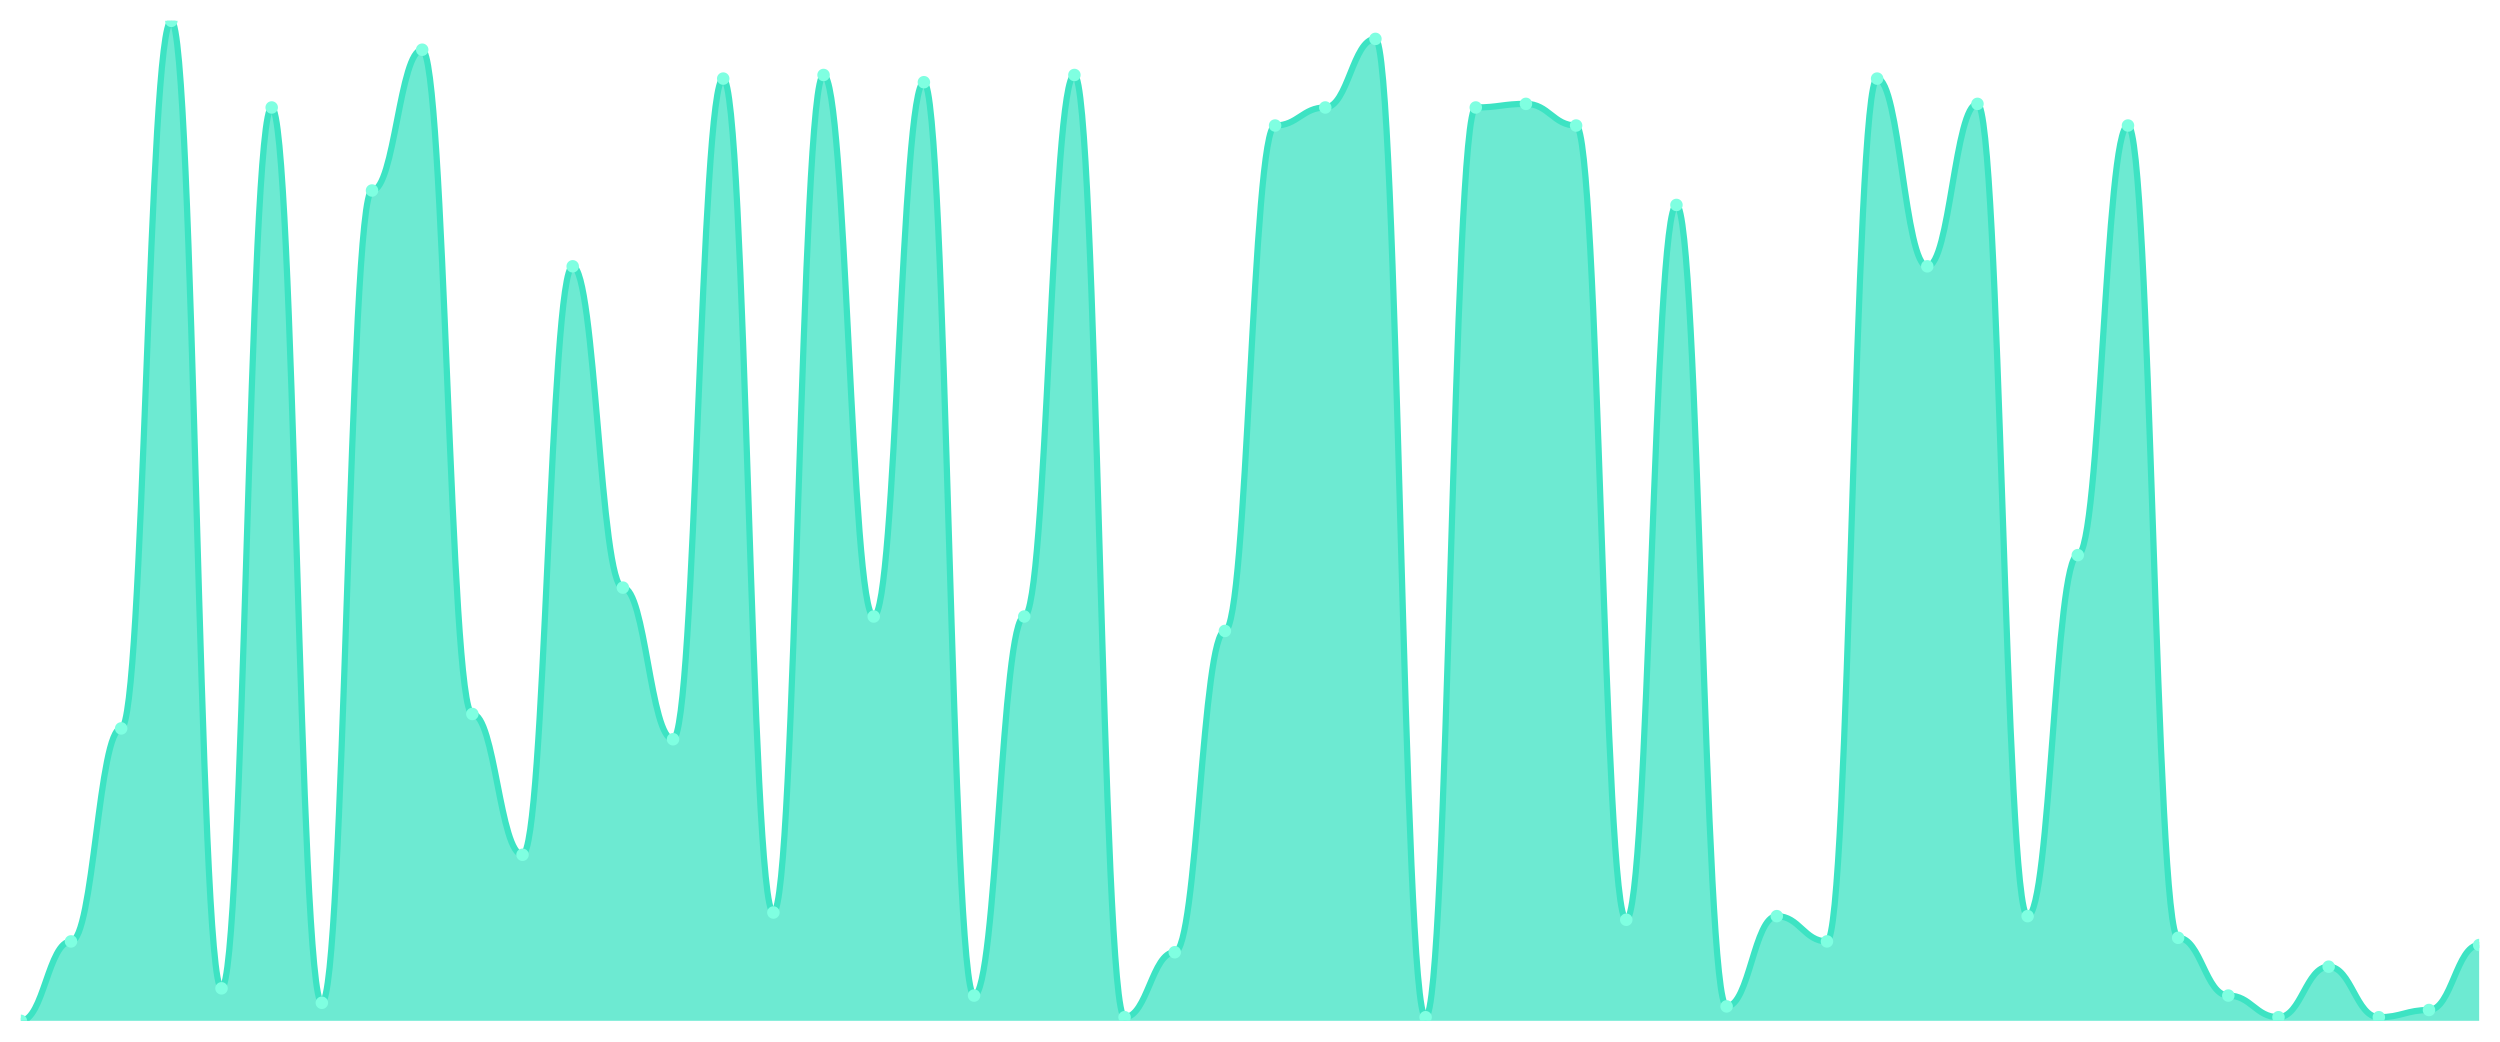
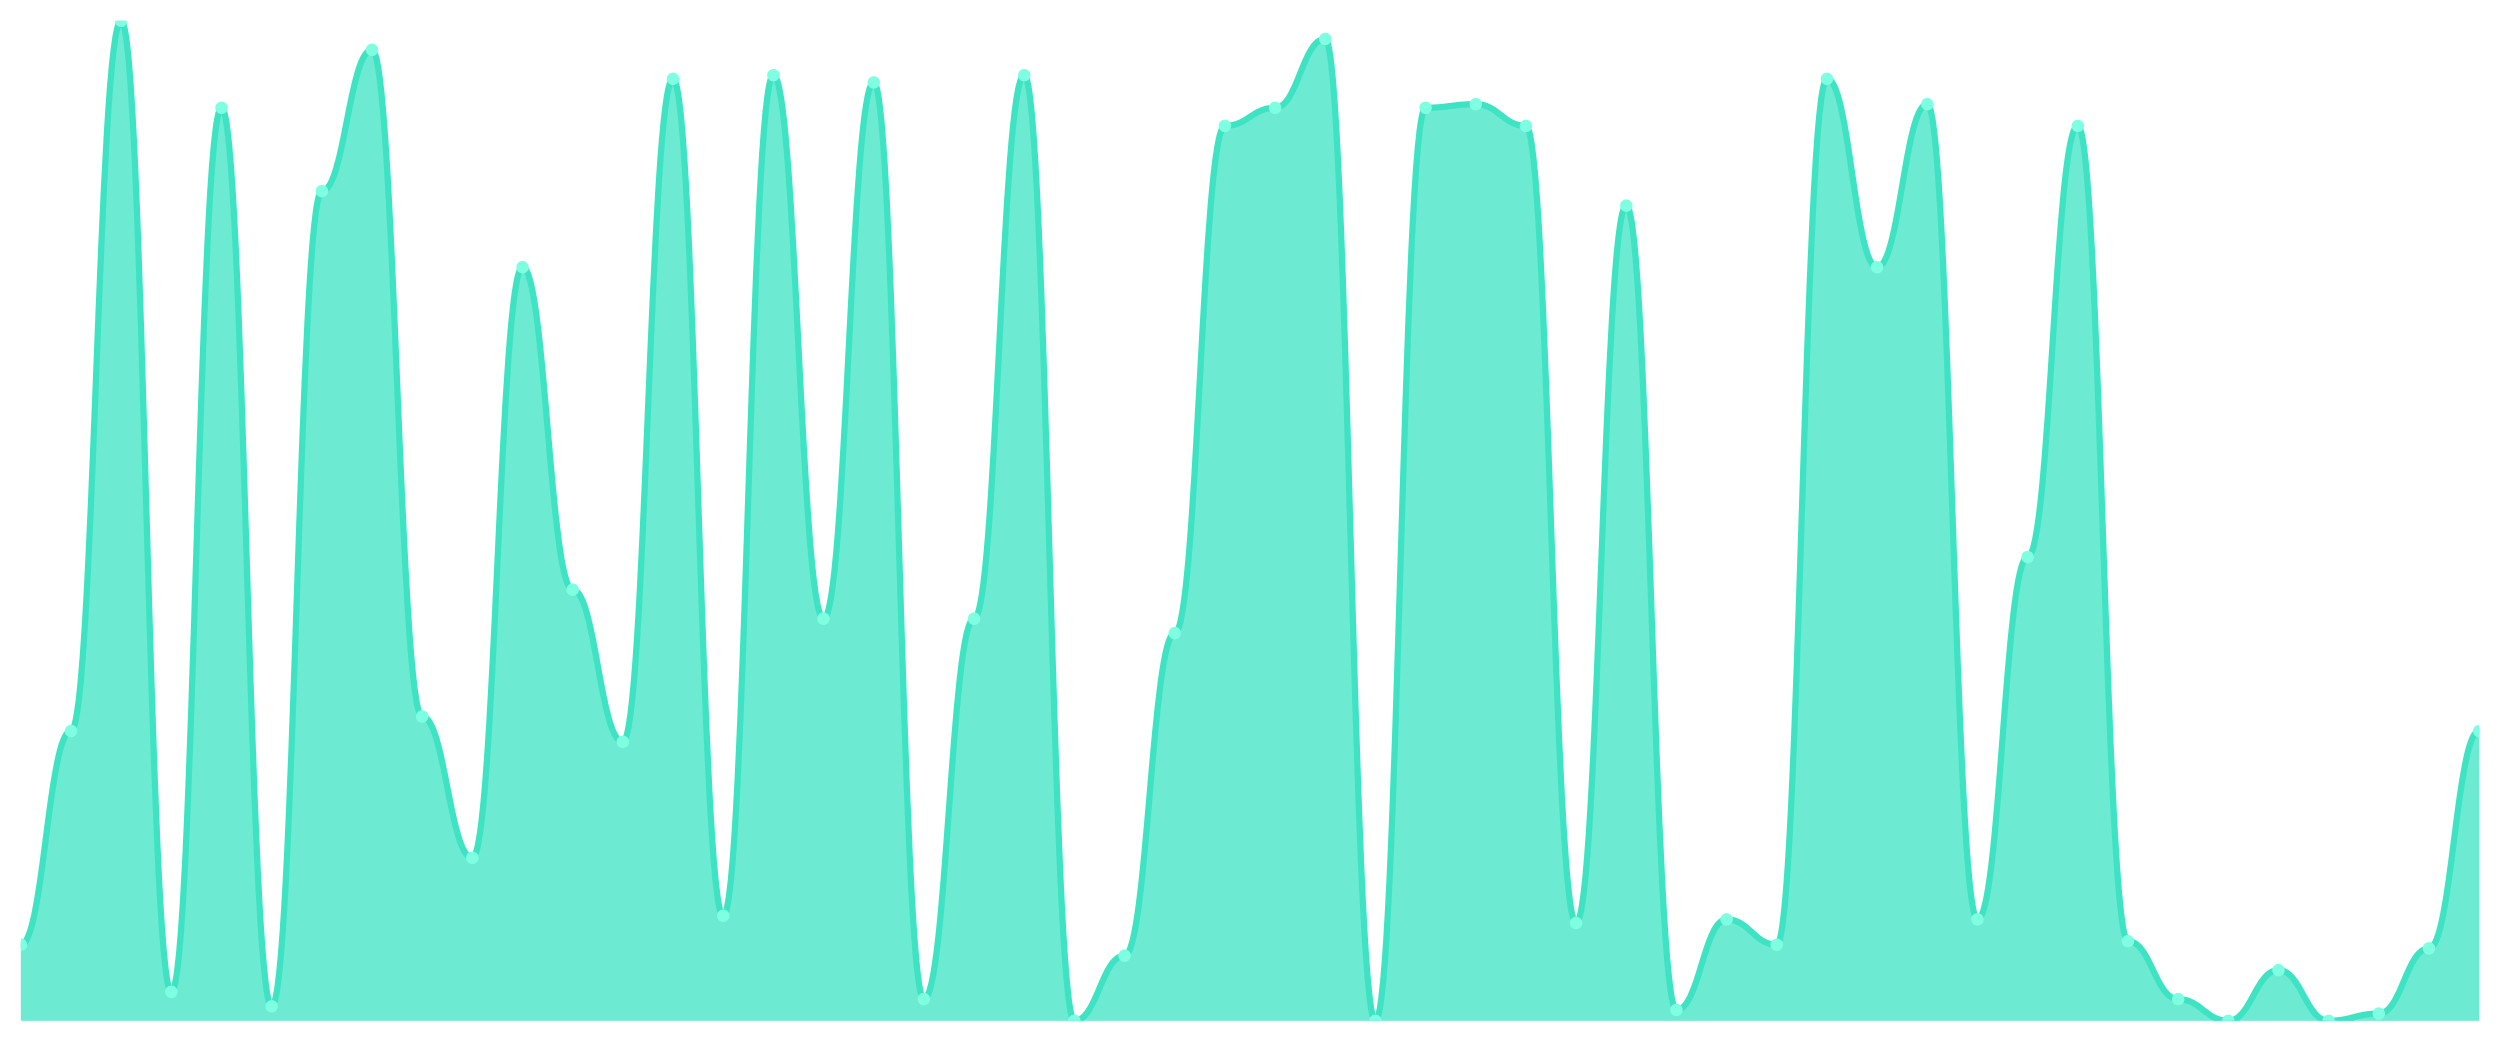
<svg xmlns="http://www.w3.org/2000/svg" viewBox="0 0 1200 500" width="1200" height="500">
  <defs>
    <clipPath id="c">
      <rect x="10" y="10" width="1180" height="480" />
    </clipPath>
  </defs>
  <rect width="1200" height="500" fill="none" />
  <g clip-path="url(#c)">
-     <path d="M 10,490 L 10,490 C 20.837,490 23.245,451.877 34.082,451.877 C 44.918,451.877 47.327,349.639 58.163,349.639 C 69,349.639 71.408,10 82.245,10 C 93.082,10 95.49,474.404 106.327,474.404 C 117.163,474.404 119.571,51.588 130.408,51.588 C 141.245,51.588 143.653,481.336 154.49,481.336 C 165.327,481.336 167.735,91.444 178.571,91.444 C 189.408,91.444 191.816,23.863 202.653,23.863 C 213.49,23.863 215.898,342.708 226.735,342.708 C 237.571,342.708 239.98,410.289 250.816,410.289 C 261.653,410.289 264.061,127.834 274.898,127.834 C 285.735,127.834 288.143,282.058 298.98,282.058 C 309.816,282.058 312.224,354.838 323.061,354.838 C 333.898,354.838 336.306,37.726 347.143,37.726 C 357.98,37.726 360.388,438.014 371.224,438.014 C 382.061,438.014 384.469,35.993 395.306,35.993 C 406.143,35.993 408.551,295.921 419.388,295.921 C 430.224,295.921 432.633,39.458 443.469,39.458 C 454.306,39.458 456.714,477.87 467.551,477.87 C 478.388,477.87 480.796,295.921 491.633,295.921 C 502.469,295.921 504.878,35.993 515.714,35.993 C 526.551,35.993 528.959,488.267 539.796,488.267 C 550.633,488.267 553.041,457.076 563.878,457.076 C 574.714,457.076 577.122,302.852 587.959,302.852 C 598.796,302.852 601.204,60.253 612.041,60.253 C 622.878,60.253 625.286,51.588 636.122,51.588 C 646.959,51.588 649.367,18.664 660.204,18.664 C 671.041,18.664 673.449,488.267 684.286,488.267 C 695.122,488.267 697.531,51.588 708.367,51.588 C 719.204,51.588 721.612,49.856 732.449,49.856 C 743.286,49.856 745.694,60.253 756.531,60.253 C 767.367,60.253 769.776,441.48 780.612,441.48 C 791.449,441.48 793.857,98.375 804.694,98.375 C 815.531,98.375 817.939,483.069 828.776,483.069 C 839.612,483.069 842.02,439.747 852.857,439.747 C 863.694,439.747 866.102,451.877 876.939,451.877 C 887.776,451.877 890.184,37.726 901.02,37.726 C 911.857,37.726 914.265,127.834 925.102,127.834 C 935.939,127.834 938.347,49.856 949.184,49.856 C 960.02,49.856 962.429,439.747 973.265,439.747 C 984.102,439.747 986.51,266.462 997.347,266.462 C 1008.184,266.462 1010.592,60.253 1021.429,60.253 C 1032.265,60.253 1034.673,450.144 1045.51,450.144 C 1056.347,450.144 1058.755,477.87 1069.592,477.87 C 1080.429,477.87 1082.837,488.267 1093.673,488.267 C 1104.51,488.267 1106.918,464.007 1117.755,464.007 C 1128.592,464.007 1131,488.267 1141.837,488.267 C 1152.673,488.267 1155.082,484.801 1165.918,484.801 C 1176.755,484.801 1179.163,453.61 1190,453.61 L 1190,490 Z" fill="rgba(61,227,195,0.75)" />
-     <path d="M 10,490 C 20.837,490 23.245,451.877 34.082,451.877 C 44.918,451.877 47.327,349.639 58.163,349.639 C 69,349.639 71.408,10 82.245,10 C 93.082,10 95.49,474.404 106.327,474.404 C 117.163,474.404 119.571,51.588 130.408,51.588 C 141.245,51.588 143.653,481.336 154.49,481.336 C 165.327,481.336 167.735,91.444 178.571,91.444 C 189.408,91.444 191.816,23.863 202.653,23.863 C 213.49,23.863 215.898,342.708 226.735,342.708 C 237.571,342.708 239.98,410.289 250.816,410.289 C 261.653,410.289 264.061,127.834 274.898,127.834 C 285.735,127.834 288.143,282.058 298.98,282.058 C 309.816,282.058 312.224,354.838 323.061,354.838 C 333.898,354.838 336.306,37.726 347.143,37.726 C 357.98,37.726 360.388,438.014 371.224,438.014 C 382.061,438.014 384.469,35.993 395.306,35.993 C 406.143,35.993 408.551,295.921 419.388,295.921 C 430.224,295.921 432.633,39.458 443.469,39.458 C 454.306,39.458 456.714,477.87 467.551,477.87 C 478.388,477.87 480.796,295.921 491.633,295.921 C 502.469,295.921 504.878,35.993 515.714,35.993 C 526.551,35.993 528.959,488.267 539.796,488.267 C 550.633,488.267 553.041,457.076 563.878,457.076 C 574.714,457.076 577.122,302.852 587.959,302.852 C 598.796,302.852 601.204,60.253 612.041,60.253 C 622.878,60.253 625.286,51.588 636.122,51.588 C 646.959,51.588 649.367,18.664 660.204,18.664 C 671.041,18.664 673.449,488.267 684.286,488.267 C 695.122,488.267 697.531,51.588 708.367,51.588 C 719.204,51.588 721.612,49.856 732.449,49.856 C 743.286,49.856 745.694,60.253 756.531,60.253 C 767.367,60.253 769.776,441.48 780.612,441.48 C 791.449,441.48 793.857,98.375 804.694,98.375 C 815.531,98.375 817.939,483.069 828.776,483.069 C 839.612,483.069 842.02,439.747 852.857,439.747 C 863.694,439.747 866.102,451.877 876.939,451.877 C 887.776,451.877 890.184,37.726 901.02,37.726 C 911.857,37.726 914.265,127.834 925.102,127.834 C 935.939,127.834 938.347,49.856 949.184,49.856 C 960.02,49.856 962.429,439.747 973.265,439.747 C 984.102,439.747 986.51,266.462 997.347,266.462 C 1008.184,266.462 1010.592,60.253 1021.429,60.253 C 1032.265,60.253 1034.673,450.144 1045.51,450.144 C 1056.347,450.144 1058.755,477.87 1069.592,477.87 C 1080.429,477.87 1082.837,488.267 1093.673,488.267 C 1104.51,488.267 1106.918,464.007 1117.755,464.007 C 1128.592,464.007 1131,488.267 1141.837,488.267 C 1152.673,488.267 1155.082,484.801 1165.918,484.801 C 1176.755,484.801 1179.163,453.61 1190,453.61" fill="none" stroke="#3de3c3" stroke-width="3" stroke-linecap="round" stroke-linejoin="round" />
-     <circle cx="10" cy="490" r="3" fill="#7fffe1" />
-     <circle cx="34.082" cy="451.877" r="3" fill="#7fffe1" />
-     <circle cx="58.163" cy="349.639" r="3" fill="#7fffe1" />
-     <circle cx="82.245" cy="10" r="3" fill="#7fffe1" />
-     <circle cx="106.327" cy="474.404" r="3" fill="#7fffe1" />
-     <circle cx="130.408" cy="51.588" r="3" fill="#7fffe1" />
-     <circle cx="154.49" cy="481.336" r="3" fill="#7fffe1" />
-     <circle cx="178.571" cy="91.444" r="3" fill="#7fffe1" />
-     <circle cx="202.653" cy="23.863" r="3" fill="#7fffe1" />
-     <circle cx="226.735" cy="342.708" r="3" fill="#7fffe1" />
-     <circle cx="250.816" cy="410.289" r="3" fill="#7fffe1" />
-     <circle cx="274.898" cy="127.834" r="3" fill="#7fffe1" />
-     <circle cx="298.98" cy="282.058" r="3" fill="#7fffe1" />
-     <circle cx="323.061" cy="354.838" r="3" fill="#7fffe1" />
-     <circle cx="347.143" cy="37.726" r="3" fill="#7fffe1" />
-     <circle cx="371.224" cy="438.014" r="3" fill="#7fffe1" />
-     <circle cx="395.306" cy="35.993" r="3" fill="#7fffe1" />
-     <circle cx="419.388" cy="295.921" r="3" fill="#7fffe1" />
-     <circle cx="443.469" cy="39.458" r="3" fill="#7fffe1" />
-     <circle cx="467.551" cy="477.87" r="3" fill="#7fffe1" />
-     <circle cx="491.633" cy="295.921" r="3" fill="#7fffe1" />
-     <circle cx="515.714" cy="35.993" r="3" fill="#7fffe1" />
-     <circle cx="539.796" cy="488.267" r="3" fill="#7fffe1" />
-     <circle cx="563.878" cy="457.076" r="3" fill="#7fffe1" />
-     <circle cx="587.959" cy="302.852" r="3" fill="#7fffe1" />
-     <circle cx="612.041" cy="60.253" r="3" fill="#7fffe1" />
-     <circle cx="636.122" cy="51.588" r="3" fill="#7fffe1" />
-     <circle cx="660.204" cy="18.664" r="3" fill="#7fffe1" />
-     <circle cx="684.286" cy="488.267" r="3" fill="#7fffe1" />
-     <circle cx="708.367" cy="51.588" r="3" fill="#7fffe1" />
-     <circle cx="732.449" cy="49.856" r="3" fill="#7fffe1" />
-     <circle cx="756.531" cy="60.253" r="3" fill="#7fffe1" />
-     <circle cx="780.612" cy="441.48" r="3" fill="#7fffe1" />
-     <circle cx="804.694" cy="98.375" r="3" fill="#7fffe1" />
-     <circle cx="828.776" cy="483.069" r="3" fill="#7fffe1" />
-     <circle cx="852.857" cy="439.747" r="3" fill="#7fffe1" />
-     <circle cx="876.939" cy="451.877" r="3" fill="#7fffe1" />
-     <circle cx="901.02" cy="37.726" r="3" fill="#7fffe1" />
-     <circle cx="925.102" cy="127.834" r="3" fill="#7fffe1" />
-     <circle cx="949.184" cy="49.856" r="3" fill="#7fffe1" />
-     <circle cx="973.265" cy="439.747" r="3" fill="#7fffe1" />
-     <circle cx="997.347" cy="266.462" r="3" fill="#7fffe1" />
-     <circle cx="1021.429" cy="60.253" r="3" fill="#7fffe1" />
-     <circle cx="1045.51" cy="450.144" r="3" fill="#7fffe1" />
-     <circle cx="1069.592" cy="477.87" r="3" fill="#7fffe1" />
-     <circle cx="1093.673" cy="488.267" r="3" fill="#7fffe1" />
-     <circle cx="1117.755" cy="464.007" r="3" fill="#7fffe1" />
-     <circle cx="1141.837" cy="488.267" r="3" fill="#7fffe1" />
-     <circle cx="1165.918" cy="484.801" r="3" fill="#7fffe1" />
-     <circle cx="1190" cy="453.61" r="3" fill="#7fffe1" />
+     <path d="M 10,490 L 10,453.478 C 20.837,453.478 23.245,350.87 34.082,350.87 C 44.918,350.87 47.327,10 58.163,10 C 69,10 71.408,476.087 82.245,476.087 C 93.082,476.087 95.49,51.739 106.327,51.739 C 117.163,51.739 119.571,483.043 130.408,483.043 C 141.245,483.043 143.653,91.739 154.49,91.739 C 165.327,91.739 167.735,23.913 178.571,23.913 C 189.408,23.913 191.816,343.913 202.653,343.913 C 213.49,343.913 215.898,411.739 226.735,411.739 C 237.571,411.739 239.98,128.261 250.816,128.261 C 261.653,128.261 264.061,283.043 274.898,283.043 C 285.735,283.043 288.143,356.087 298.98,356.087 C 309.816,356.087 312.224,37.826 323.061,37.826 C 333.898,37.826 336.306,439.565 347.143,439.565 C 357.98,439.565 360.388,36.087 371.224,36.087 C 382.061,36.087 384.469,296.957 395.306,296.957 C 406.143,296.957 408.551,39.565 419.388,39.565 C 430.224,39.565 432.633,479.565 443.469,479.565 C 454.306,479.565 456.714,296.957 467.551,296.957 C 478.388,296.957 480.796,36.087 491.633,36.087 C 502.469,36.087 504.878,490 515.714,490 C 526.551,490 528.959,458.696 539.796,458.696 C 550.633,458.696 553.041,303.913 563.878,303.913 C 574.714,303.913 577.122,60.435 587.959,60.435 C 598.796,60.435 601.204,51.739 612.041,51.739 C 622.878,51.739 625.286,18.696 636.122,18.696 C 646.959,18.696 649.367,490 660.204,490 C 671.041,490 673.449,51.739 684.286,51.739 C 695.122,51.739 697.531,50 708.367,50 C 719.204,50 721.612,60.435 732.449,60.435 C 743.286,60.435 745.694,443.043 756.531,443.043 C 767.367,443.043 769.776,98.696 780.612,98.696 C 791.449,98.696 793.857,484.783 804.694,484.783 C 815.531,484.783 817.939,441.304 828.776,441.304 C 839.612,441.304 842.02,453.478 852.857,453.478 C 863.694,453.478 866.102,37.826 876.939,37.826 C 887.776,37.826 890.184,128.261 901.02,128.261 C 911.857,128.261 914.265,50 925.102,50 C 935.939,50 938.347,441.304 949.184,441.304 C 960.02,441.304 962.429,267.391 973.265,267.391 C 984.102,267.391 986.51,60.435 997.347,60.435 C 1008.184,60.435 1010.592,451.739 1021.429,451.739 C 1032.265,451.739 1034.673,479.565 1045.51,479.565 C 1056.347,479.565 1058.755,490 1069.592,490 C 1080.429,490 1082.837,465.652 1093.673,465.652 C 1104.51,465.652 1106.918,490 1117.755,490 C 1128.592,490 1131,486.522 1141.837,486.522 C 1152.673,486.522 1155.082,455.217 1165.918,455.217 C 1176.755,455.217 1179.163,350.87 1190,350.87 L 1190,490 Z" fill="rgba(61,227,195,0.75)" />
+     <path d="M 10,453.478 C 20.837,453.478 23.245,350.87 34.082,350.87 C 44.918,350.87 47.327,10 58.163,10 C 69,10 71.408,476.087 82.245,476.087 C 93.082,476.087 95.49,51.739 106.327,51.739 C 117.163,51.739 119.571,483.043 130.408,483.043 C 141.245,483.043 143.653,91.739 154.49,91.739 C 165.327,91.739 167.735,23.913 178.571,23.913 C 189.408,23.913 191.816,343.913 202.653,343.913 C 213.49,343.913 215.898,411.739 226.735,411.739 C 237.571,411.739 239.98,128.261 250.816,128.261 C 261.653,128.261 264.061,283.043 274.898,283.043 C 285.735,283.043 288.143,356.087 298.98,356.087 C 309.816,356.087 312.224,37.826 323.061,37.826 C 333.898,37.826 336.306,439.565 347.143,439.565 C 357.98,439.565 360.388,36.087 371.224,36.087 C 382.061,36.087 384.469,296.957 395.306,296.957 C 406.143,296.957 408.551,39.565 419.388,39.565 C 430.224,39.565 432.633,479.565 443.469,479.565 C 454.306,479.565 456.714,296.957 467.551,296.957 C 478.388,296.957 480.796,36.087 491.633,36.087 C 502.469,36.087 504.878,490 515.714,490 C 526.551,490 528.959,458.696 539.796,458.696 C 550.633,458.696 553.041,303.913 563.878,303.913 C 574.714,303.913 577.122,60.435 587.959,60.435 C 598.796,60.435 601.204,51.739 612.041,51.739 C 622.878,51.739 625.286,18.696 636.122,18.696 C 646.959,18.696 649.367,490 660.204,490 C 671.041,490 673.449,51.739 684.286,51.739 C 695.122,51.739 697.531,50 708.367,50 C 719.204,50 721.612,60.435 732.449,60.435 C 743.286,60.435 745.694,443.043 756.531,443.043 C 767.367,443.043 769.776,98.696 780.612,98.696 C 791.449,98.696 793.857,484.783 804.694,484.783 C 815.531,484.783 817.939,441.304 828.776,441.304 C 839.612,441.304 842.02,453.478 852.857,453.478 C 863.694,453.478 866.102,37.826 876.939,37.826 C 887.776,37.826 890.184,128.261 901.02,128.261 C 911.857,128.261 914.265,50 925.102,50 C 935.939,50 938.347,441.304 949.184,441.304 C 960.02,441.304 962.429,267.391 973.265,267.391 C 984.102,267.391 986.51,60.435 997.347,60.435 C 1008.184,60.435 1010.592,451.739 1021.429,451.739 C 1032.265,451.739 1034.673,479.565 1045.51,479.565 C 1056.347,479.565 1058.755,490 1069.592,490 C 1080.429,490 1082.837,465.652 1093.673,465.652 C 1104.51,465.652 1106.918,490 1117.755,490 C 1128.592,490 1131,486.522 1141.837,486.522 C 1152.673,486.522 1155.082,455.217 1165.918,455.217 C 1176.755,455.217 1179.163,350.87 1190,350.87" fill="none" stroke="#3de3c3" stroke-width="3" stroke-linecap="round" stroke-linejoin="round" />
+     <circle cx="10" cy="453.478" r="3" fill="#7fffe1" />
+     <circle cx="34.082" cy="350.87" r="3" fill="#7fffe1" />
+     <circle cx="58.163" cy="10" r="3" fill="#7fffe1" />
+     <circle cx="82.245" cy="476.087" r="3" fill="#7fffe1" />
+     <circle cx="106.327" cy="51.739" r="3" fill="#7fffe1" />
+     <circle cx="130.408" cy="483.043" r="3" fill="#7fffe1" />
+     <circle cx="154.49" cy="91.739" r="3" fill="#7fffe1" />
+     <circle cx="178.571" cy="23.913" r="3" fill="#7fffe1" />
+     <circle cx="202.653" cy="343.913" r="3" fill="#7fffe1" />
+     <circle cx="226.735" cy="411.739" r="3" fill="#7fffe1" />
+     <circle cx="250.816" cy="128.261" r="3" fill="#7fffe1" />
+     <circle cx="274.898" cy="283.043" r="3" fill="#7fffe1" />
+     <circle cx="298.98" cy="356.087" r="3" fill="#7fffe1" />
+     <circle cx="323.061" cy="37.826" r="3" fill="#7fffe1" />
+     <circle cx="347.143" cy="439.565" r="3" fill="#7fffe1" />
+     <circle cx="371.224" cy="36.087" r="3" fill="#7fffe1" />
+     <circle cx="395.306" cy="296.957" r="3" fill="#7fffe1" />
+     <circle cx="419.388" cy="39.565" r="3" fill="#7fffe1" />
+     <circle cx="443.469" cy="479.565" r="3" fill="#7fffe1" />
+     <circle cx="467.551" cy="296.957" r="3" fill="#7fffe1" />
+     <circle cx="491.633" cy="36.087" r="3" fill="#7fffe1" />
+     <circle cx="515.714" cy="490" r="3" fill="#7fffe1" />
+     <circle cx="539.796" cy="458.696" r="3" fill="#7fffe1" />
+     <circle cx="563.878" cy="303.913" r="3" fill="#7fffe1" />
+     <circle cx="587.959" cy="60.435" r="3" fill="#7fffe1" />
+     <circle cx="612.041" cy="51.739" r="3" fill="#7fffe1" />
+     <circle cx="636.122" cy="18.696" r="3" fill="#7fffe1" />
+     <circle cx="660.204" cy="490" r="3" fill="#7fffe1" />
+     <circle cx="684.286" cy="51.739" r="3" fill="#7fffe1" />
+     <circle cx="708.367" cy="50" r="3" fill="#7fffe1" />
+     <circle cx="732.449" cy="60.435" r="3" fill="#7fffe1" />
+     <circle cx="756.531" cy="443.043" r="3" fill="#7fffe1" />
+     <circle cx="780.612" cy="98.696" r="3" fill="#7fffe1" />
+     <circle cx="804.694" cy="484.783" r="3" fill="#7fffe1" />
+     <circle cx="828.776" cy="441.304" r="3" fill="#7fffe1" />
+     <circle cx="852.857" cy="453.478" r="3" fill="#7fffe1" />
+     <circle cx="876.939" cy="37.826" r="3" fill="#7fffe1" />
+     <circle cx="901.02" cy="128.261" r="3" fill="#7fffe1" />
+     <circle cx="925.102" cy="50" r="3" fill="#7fffe1" />
+     <circle cx="949.184" cy="441.304" r="3" fill="#7fffe1" />
+     <circle cx="973.265" cy="267.391" r="3" fill="#7fffe1" />
+     <circle cx="997.347" cy="60.435" r="3" fill="#7fffe1" />
+     <circle cx="1021.429" cy="451.739" r="3" fill="#7fffe1" />
+     <circle cx="1045.51" cy="479.565" r="3" fill="#7fffe1" />
+     <circle cx="1069.592" cy="490" r="3" fill="#7fffe1" />
+     <circle cx="1093.673" cy="465.652" r="3" fill="#7fffe1" />
+     <circle cx="1117.755" cy="490" r="3" fill="#7fffe1" />
+     <circle cx="1141.837" cy="486.522" r="3" fill="#7fffe1" />
+     <circle cx="1165.918" cy="455.217" r="3" fill="#7fffe1" />
+     <circle cx="1190" cy="350.87" r="3" fill="#7fffe1" />
  </g>
</svg>
